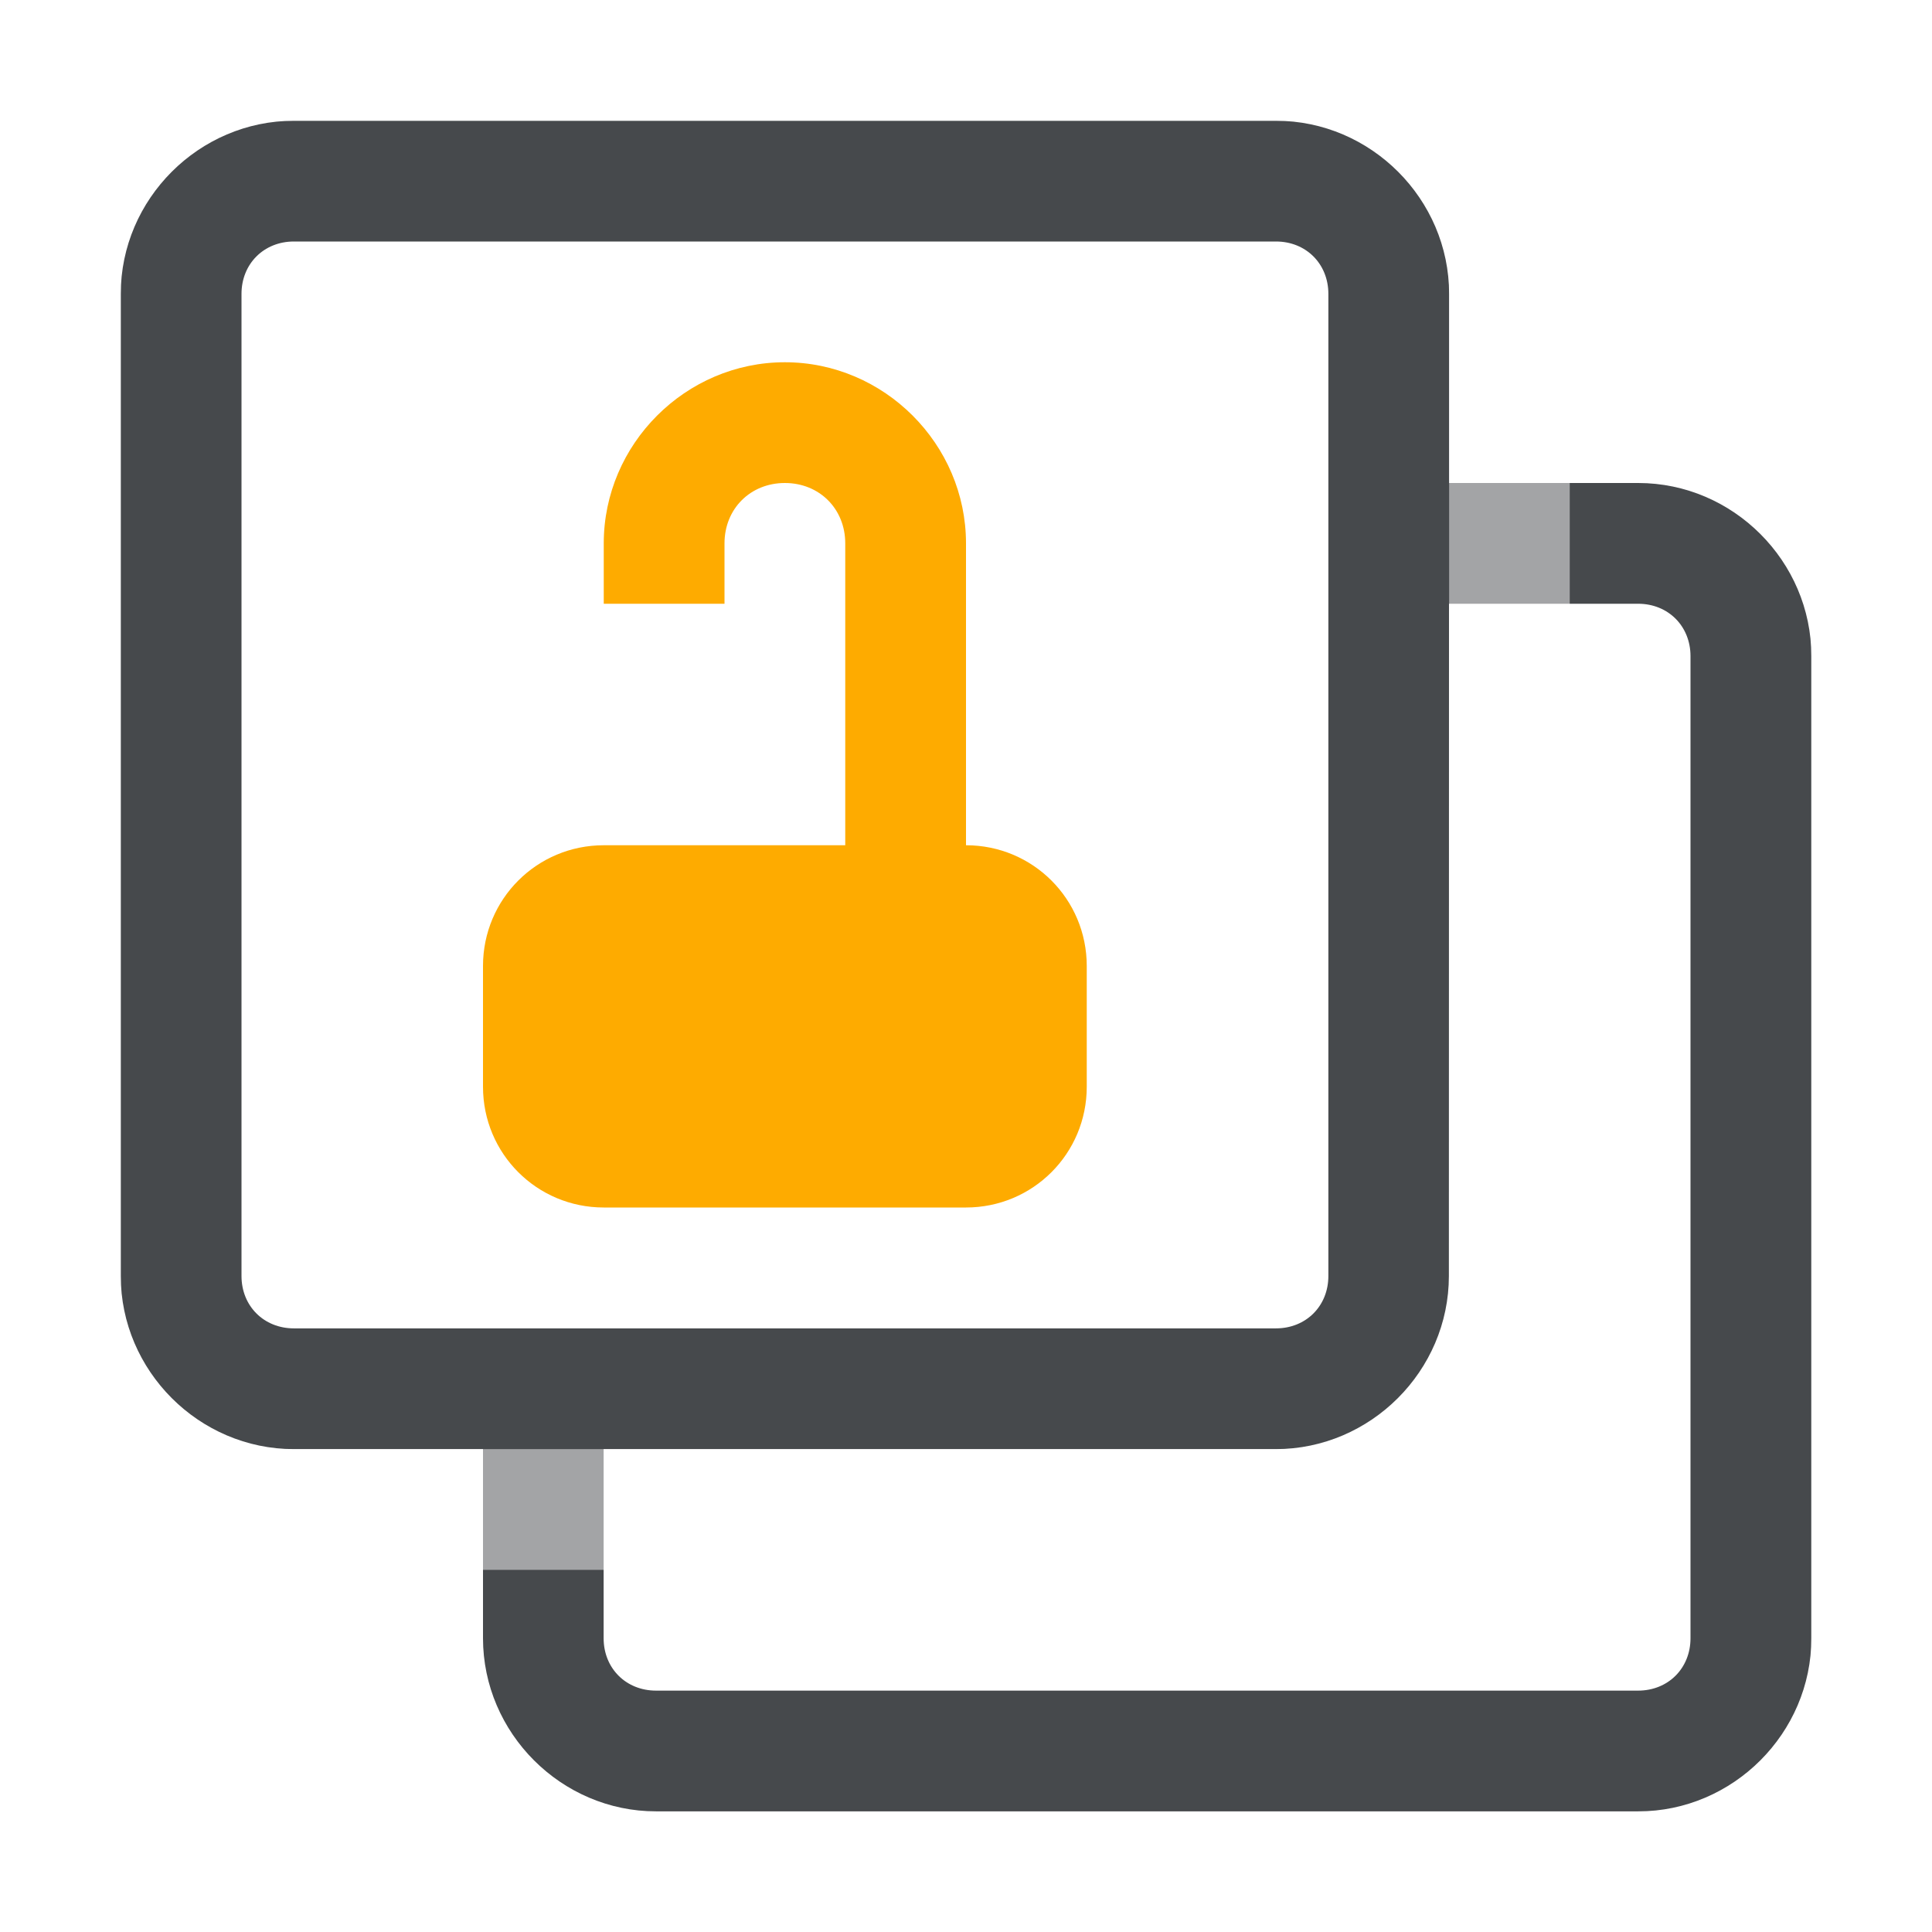
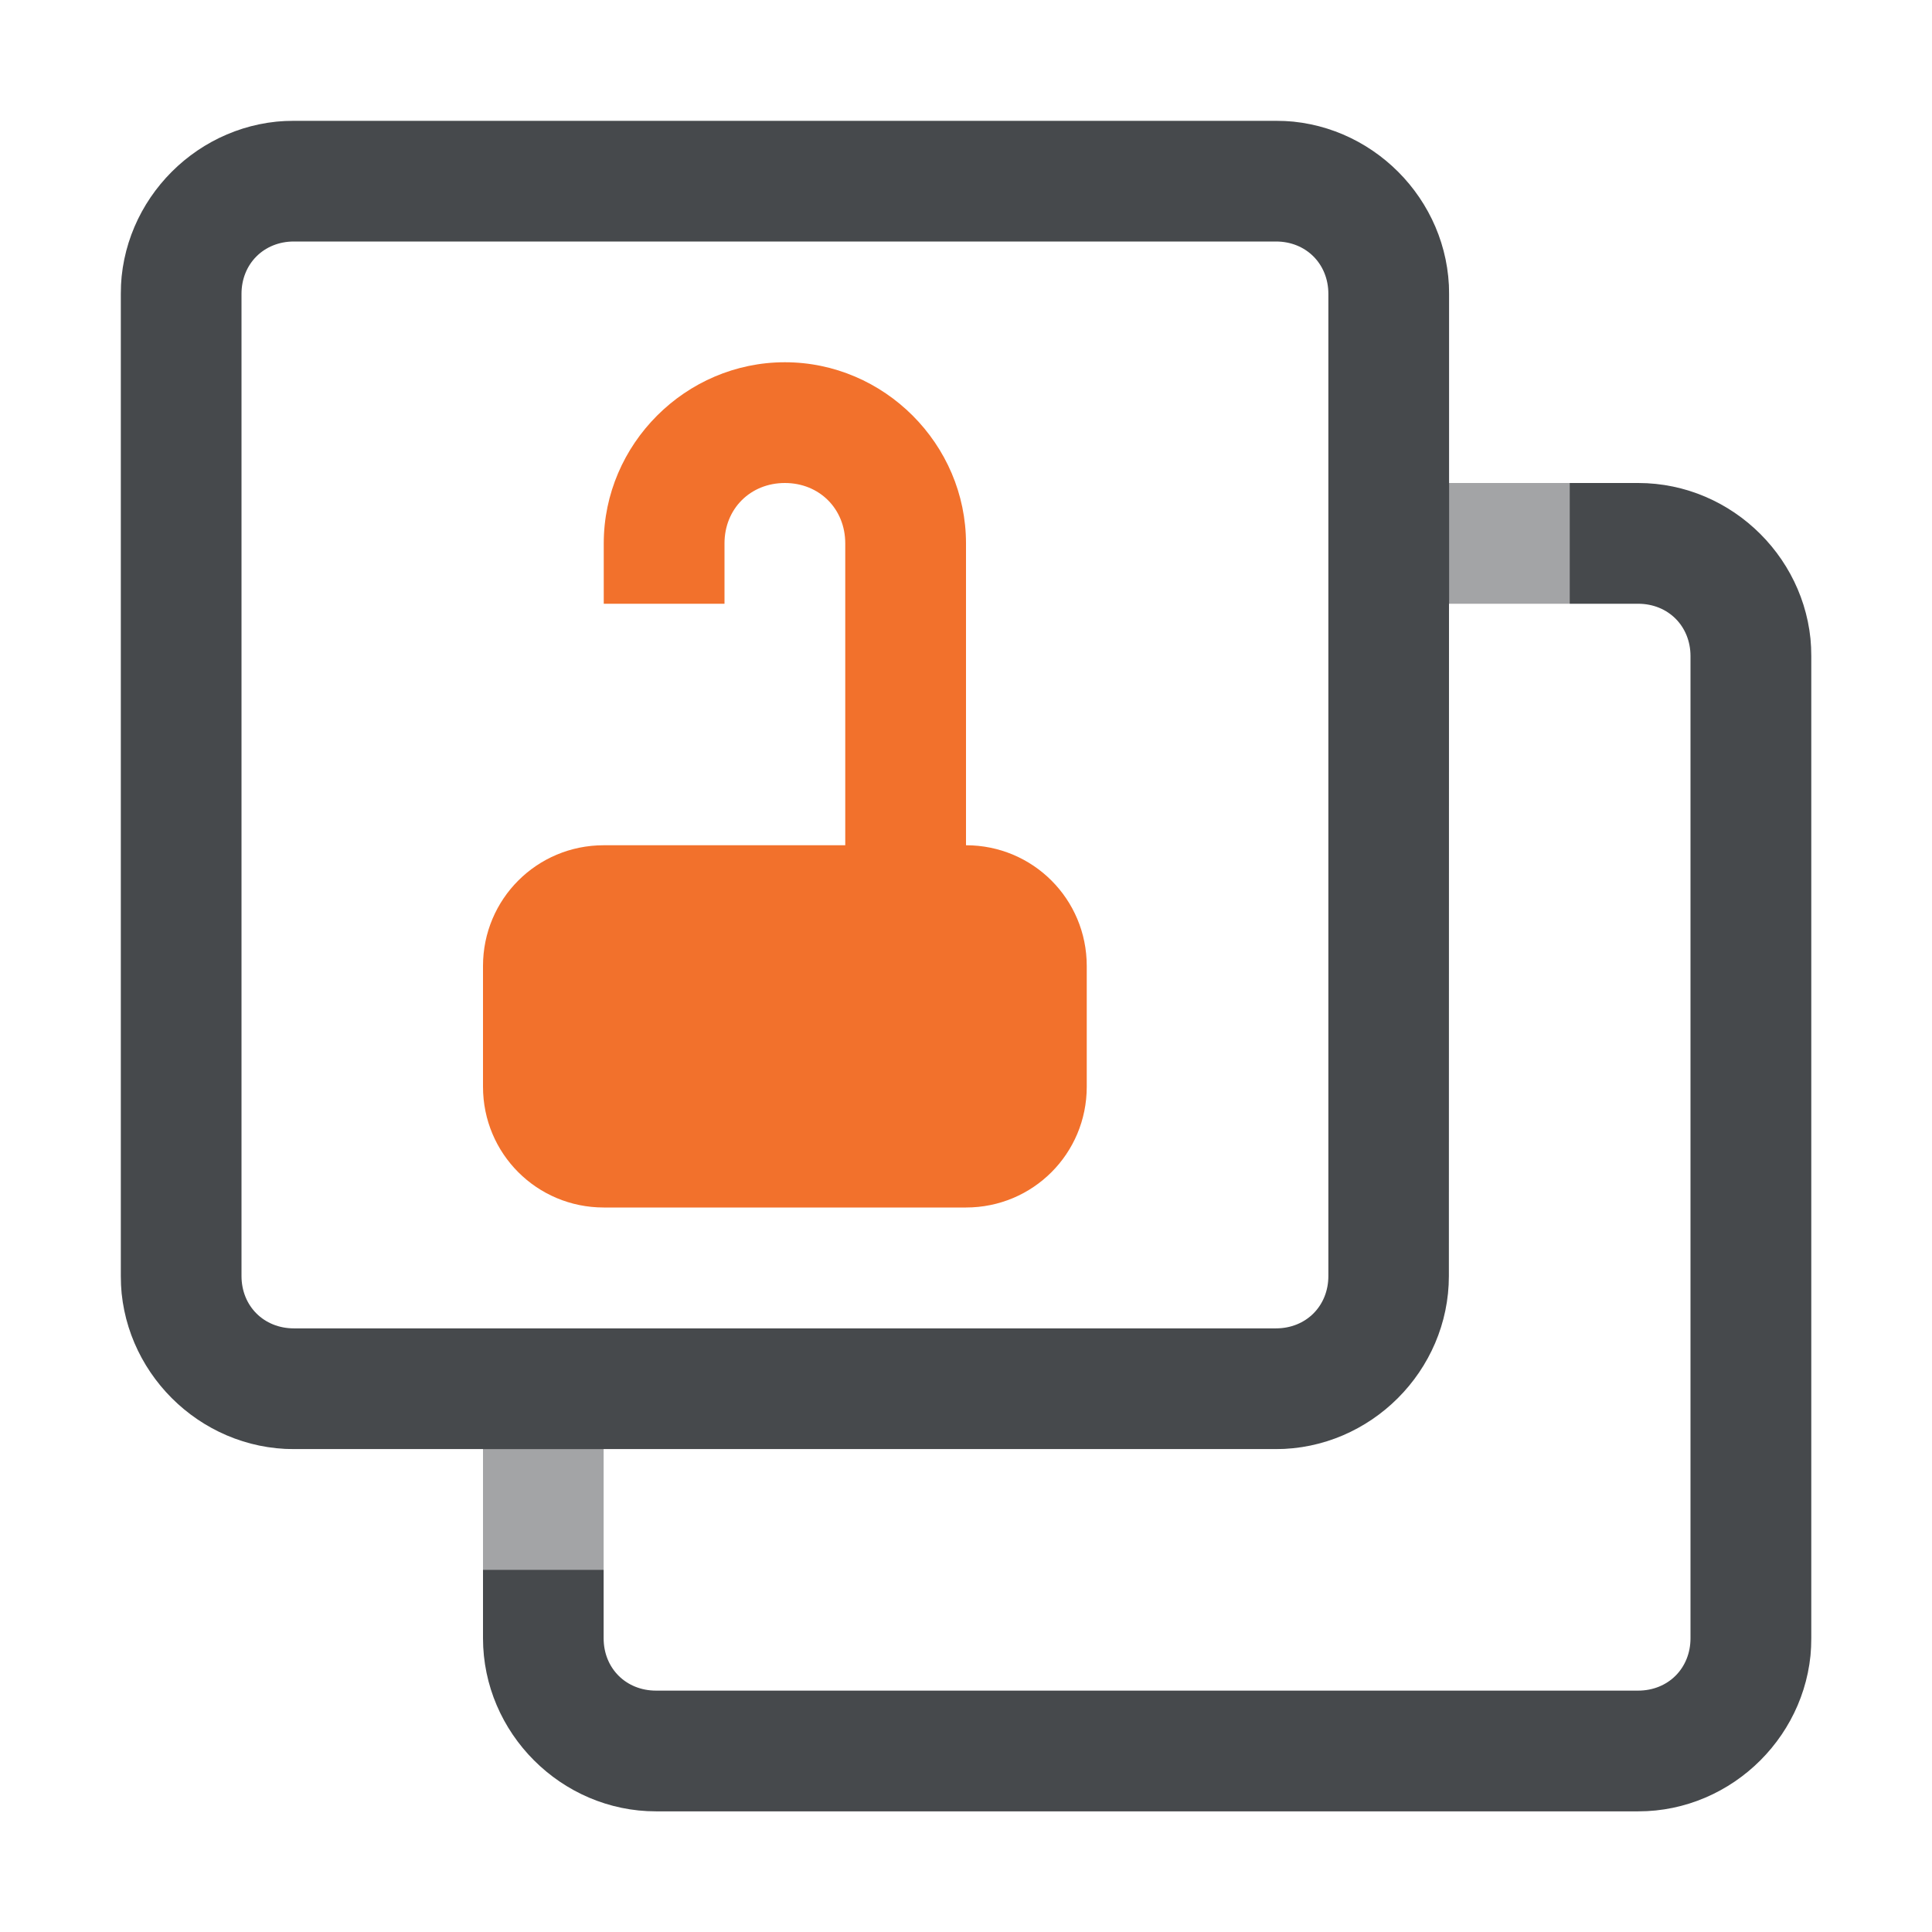
<svg xmlns="http://www.w3.org/2000/svg" width="16" height="16" version="1.1">
  <defs>
-     <style id="current-color-scheme" type="text/css">.ColorScheme-Text {color:#090d11;}.ColorScheme-Background{color:#ffffff;}.ColorScheme-NeutralText {color:#feab00;}</style>
+     <style id="current-color-scheme" type="text/css">
+ 			.ColorScheme-Background{color:#ffffff;}
+ 			.ColorScheme-Text{color:#090d11;}
+             .ColorScheme-NeutralText{color:#f2712c;}
+ 		</style>
  </defs>
  <path class="ColorScheme-Text" d="m2.434 1c-0.785 0-1.434 0.648-1.434 1.434v8.133c0 0.785 0.648 1.434 1.434 1.434h1.566v1.566c0 0.785 0.648 1.434 1.434 1.434h8.133c0.785 0 1.434-0.648 1.434-1.434v-8.133c0-0.785-0.648-1.434-1.434-1.434h-1.566v-1.566c0-0.785-0.648-1.434-1.434-1.434zm0 1h8.133c0.249 0 0.434 0.185 0.434 0.434v8.133c0 0.249-0.185 0.434-0.434 0.434h-8.133c-0.249 0-0.434-0.185-0.434-0.434v-8.133c0-0.249 0.185-0.434 0.434-0.434zm9.566 3h1.566c0.249 0 0.434 0.185 0.434 0.434v8.133c0 0.249-0.185 0.434-0.434 0.434h-8.133c-0.249 0-0.434-0.185-0.434-0.434v-1.566h5.566c0.785 0 1.434-0.648 1.434-1.434z" style="fill-opacity:.75;fill:currentColor" />
  <path class="ColorScheme-Background" d="m1.434 0c-0.785 0-1.434 0.648-1.434 1.434v10.133c0 0.785 0.685 1.195 1.434 1.434h1.566v1.566c0 0.785 0.648 1.434 1.434 1.434h10.133c0.785 0 1.434-0.648 1.434-1.434v-10.133c0-0.785-0.648-1.434-1.434-1.434h-1.566v-1.566c0-0.785-0.648-1.434-1.434-1.434zm0 1h10.133c0.249 0 0.434 0.185 0.434 0.434v10.133c0 0.249-0.185 0.434-0.434 0.434h-10.133c-0.249 0-0.434-0.185-0.434-0.434v-10.133c0-0.249 0.185-0.434 0.434-0.434zm11.566 3h1.566c0.249 0 0.434 0.185 0.434 0.434v10.133c0 0.249-0.185 0.434-0.434 0.434h-10.133c-0.249 0-0.434-0.185-0.434-0.434v-1.566h7.566c0.785 0 1.434-0.648 1.434-1.434z" style="fill-opacity:.5;fill:currentColor" />
  <path class="ColorScheme-NeutralText warning" d="m6.5 3c-0.822 0-1.5 0.678-1.5 1.5v0.5h1v-0.5c0-0.286 0.214-0.5 0.5-0.5s0.5 0.214 0.5 0.5v0.5 2h-1-1c-0.554 0-1 0.446-1 1v1c0 0.554 0.446 1 1 1h3c0.554 0 1-0.446 1-1v-1c0-0.554-0.446-1-1-1v-2.5c0-0.822-0.678-1.5-1.5-1.5z" style="fill:currentColor" />
</svg>
